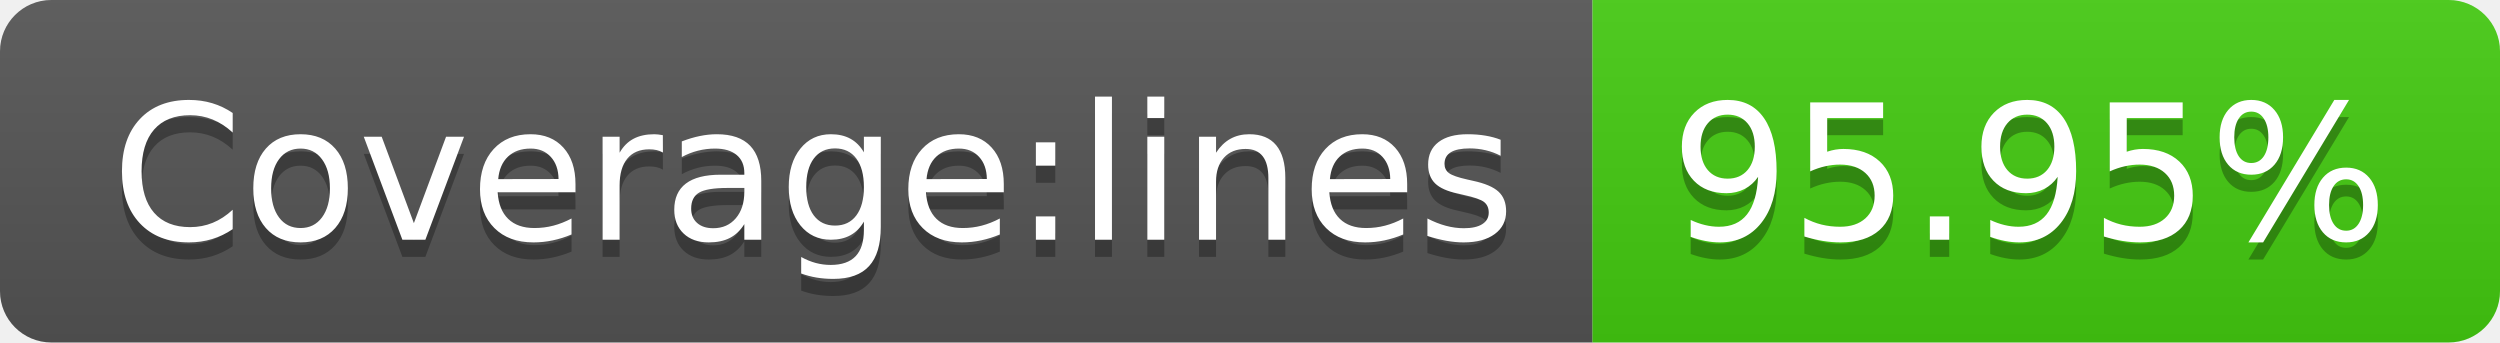
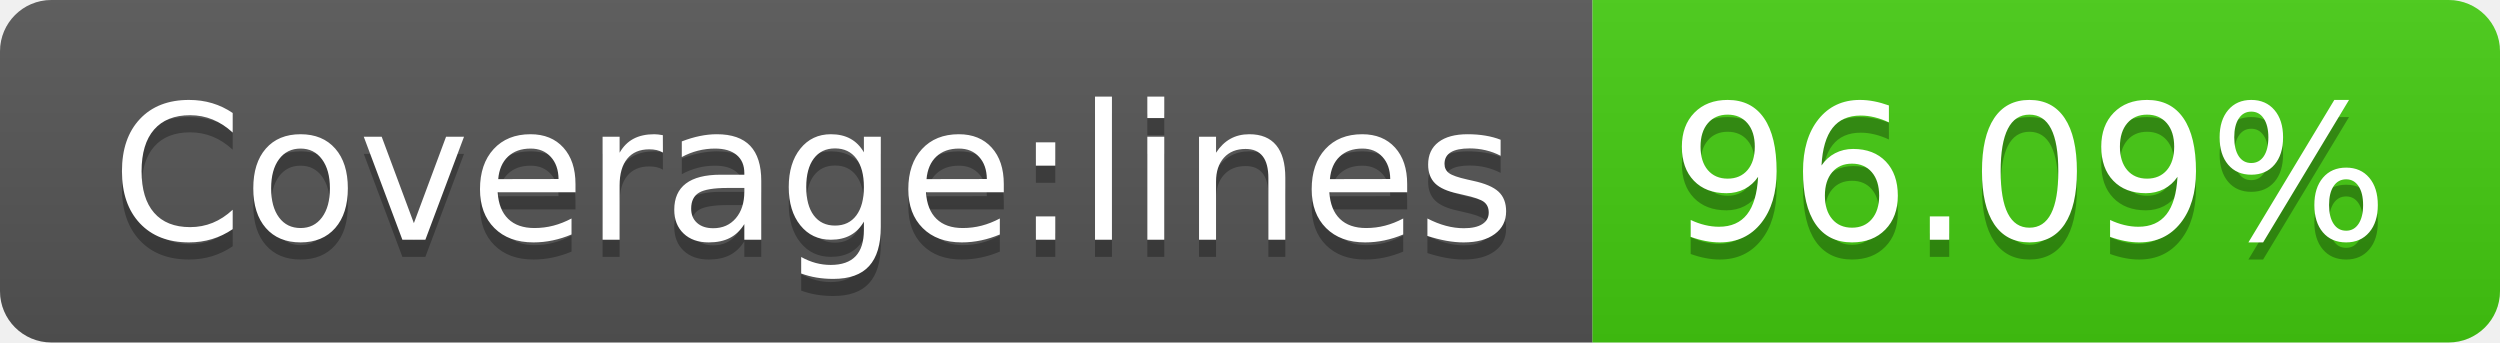
- <svg xmlns="http://www.w3.org/2000/svg" width="146" height="20" role="img" aria-label="Coverage:lines: 95.95%">
+ <svg xmlns="http://www.w3.org/2000/svg" width="146" height="20" role="img" aria-label="Coverage:lines: 96.09%">
  <linearGradient id="s" x2="0" y2="100%">
    <stop offset="0" stop-color="#bbb" stop-opacity=".1" />
    <stop offset="1" stop-opacity=".1" />
  </linearGradient>
  <clipPath id="r">
    <rect width="146" height="20" rx="3" fill="#fff" />
  </clipPath>
  <g clip-path="url(#r)">
    <rect width="93" height="20" fill="#555" />
    <rect x="93" width="53" height="20" fill="#4c1" />
    <rect width="146" height="20" fill="url(#s)" />
  </g>
  <g fill="#fff" text-anchor="middle" font-family="Verdana,Geneva,DejaVu Sans,sans-serif" text-rendering="geometricPrecision" font-size="110">
    <text aria-hidden="true" x="475" y="150" fill="#010101" fill-opacity=".3" transform="scale(.1)" textLength="830">Coverage:lines</text>
    <text x="475" y="140" transform="scale(.1)" fill="#fff" textLength="830">Coverage:lines</text>
-     <text aria-hidden="true" x="1185" y="150" fill="#010101" fill-opacity=".3" transform="scale(.1)" textLength="430">95.95%</text>
-     <text x="1185" y="140" transform="scale(.1)" fill="#fff" textLength="430">95.95%</text>
+     <text aria-hidden="true" x="1185" y="150" fill="#010101" fill-opacity=".3" transform="scale(.1)" textLength="430">96.09%</text>
+     <text x="1185" y="140" transform="scale(.1)" fill="#fff" textLength="430">96.09%</text>
  </g>
</svg>
